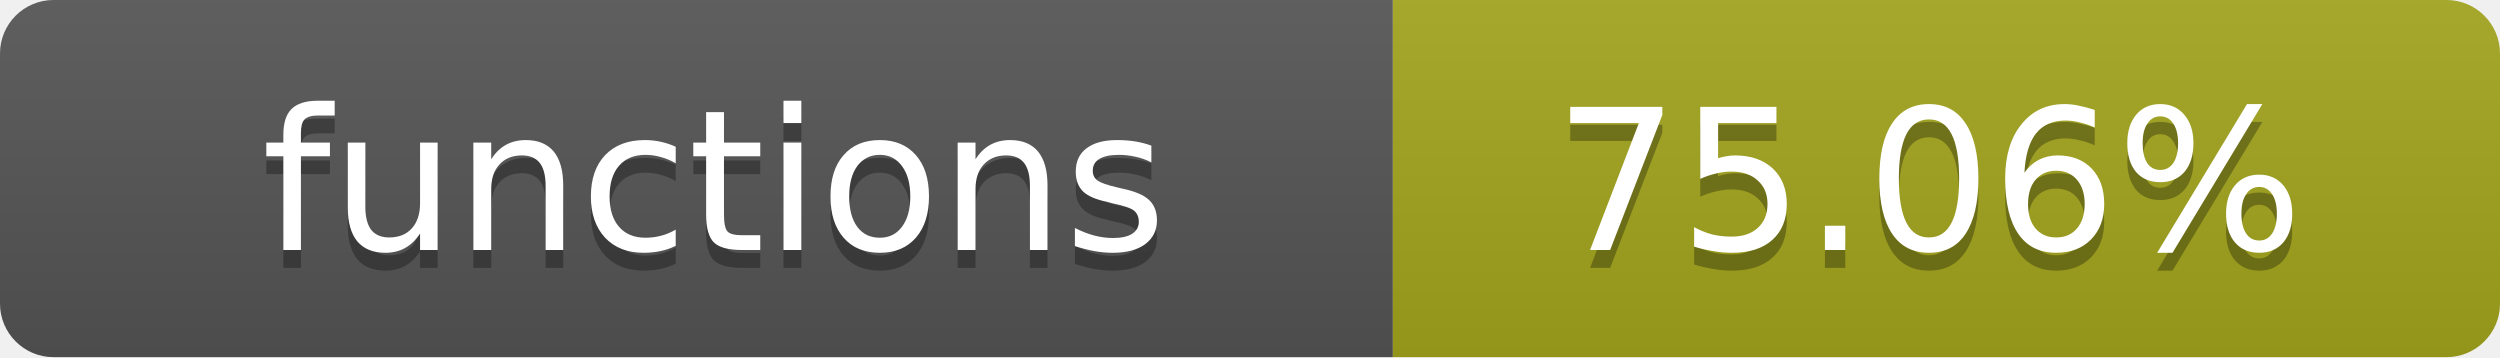
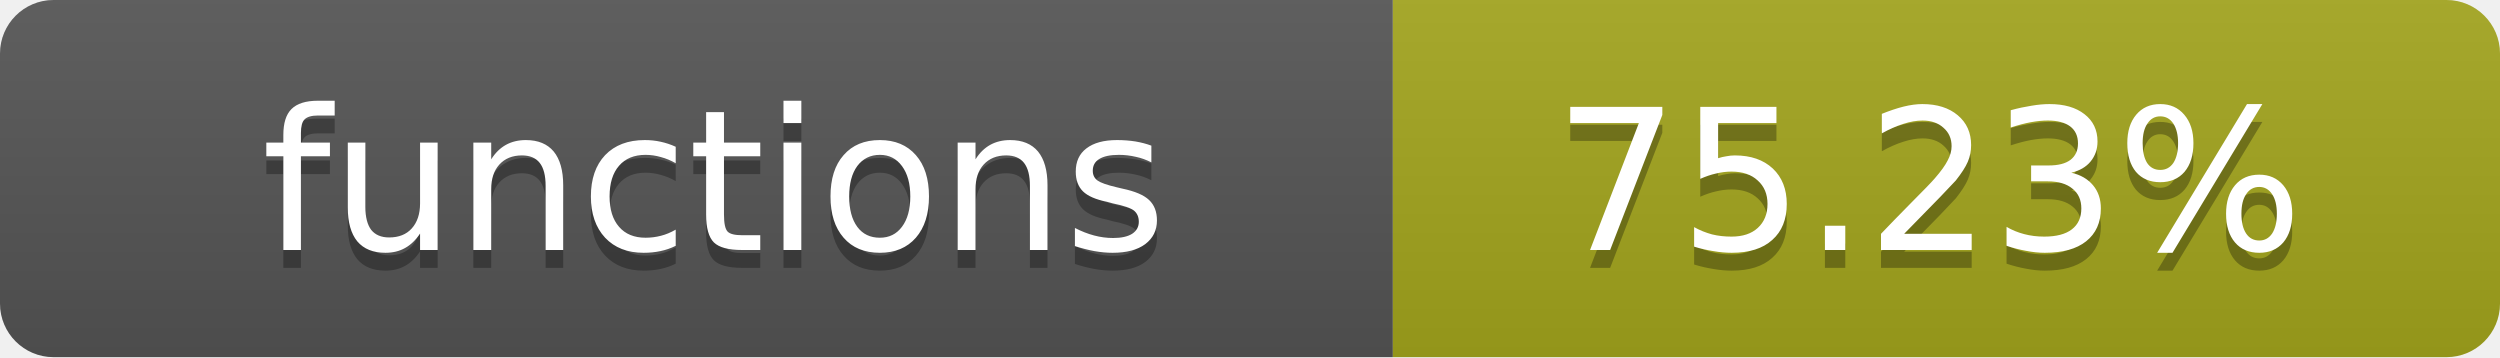
- <svg xmlns="http://www.w3.org/2000/svg" width="140" height="20" role="img" aria-label="functions: 75.06%">
+ <svg xmlns="http://www.w3.org/2000/svg" width="140" height="20" role="img" aria-label="functions: 75.23%">
  <linearGradient id="s" x2="0" y2="100%">
    <stop offset="0" stop-color="#bbb" stop-opacity=".1" />
    <stop offset="1" stop-opacity=".1" />
  </linearGradient>
  <clipPath id="r">
    <rect width="140" height="20" rx="3" fill="#fff" />
  </clipPath>
  <g clip-path="url(#r)">
    <rect width="78" height="20" fill="#555" />
    <rect x="78" width="62" height="20" fill="#a4a61d" />
    <rect width="140" height="20" fill="url(#s)" />
  </g>
  <g fill="#fff" text-anchor="middle" font-family="Verdana,Geneva,DejaVu Sans,sans-serif" text-rendering="geometricPrecision" font-size="11">
    <text x="40" y="15" fill="#010101" fill-opacity=".3">functions</text>
    <text x="40" y="14">functions</text>
-     <text x="108" y="15" fill="#010101" fill-opacity=".3">75.06%</text>
-     <text x="108" y="14">75.06%</text>
+     <text x="108" y="15" fill="#010101" fill-opacity=".3">75.23%</text>
+     <text x="108" y="14">75.23%</text>
  </g>
</svg>
